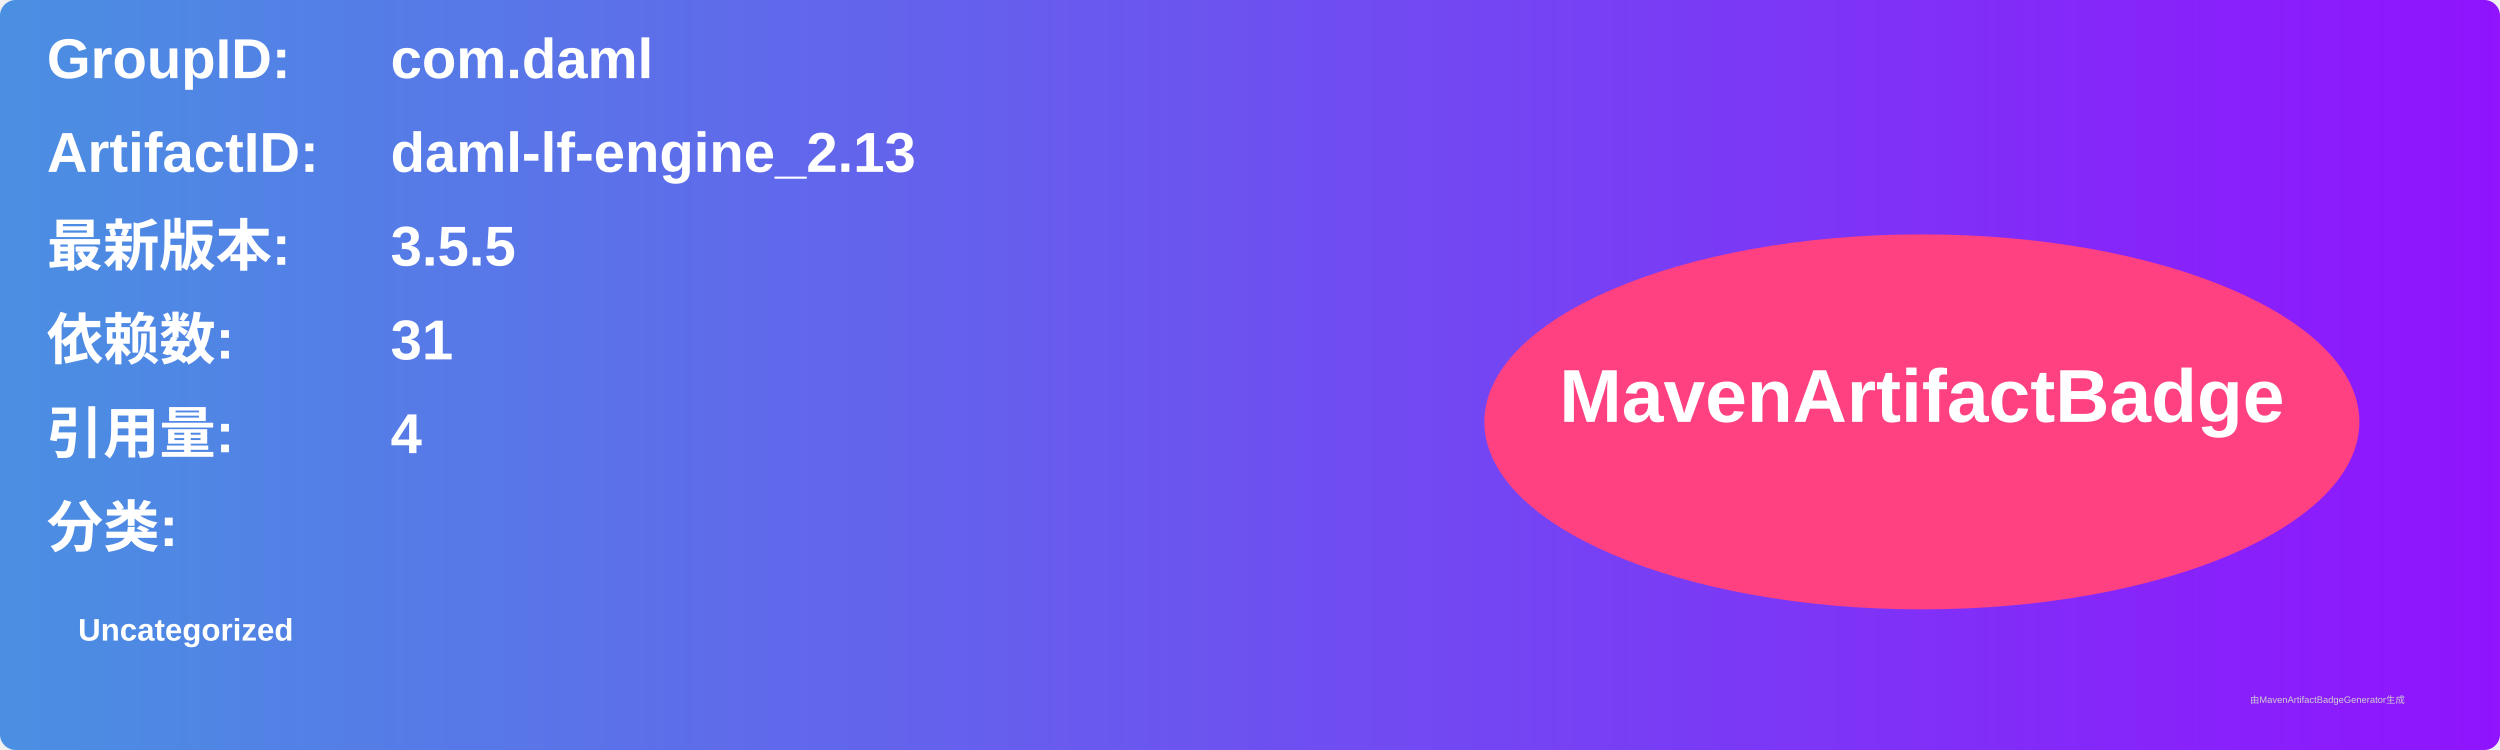
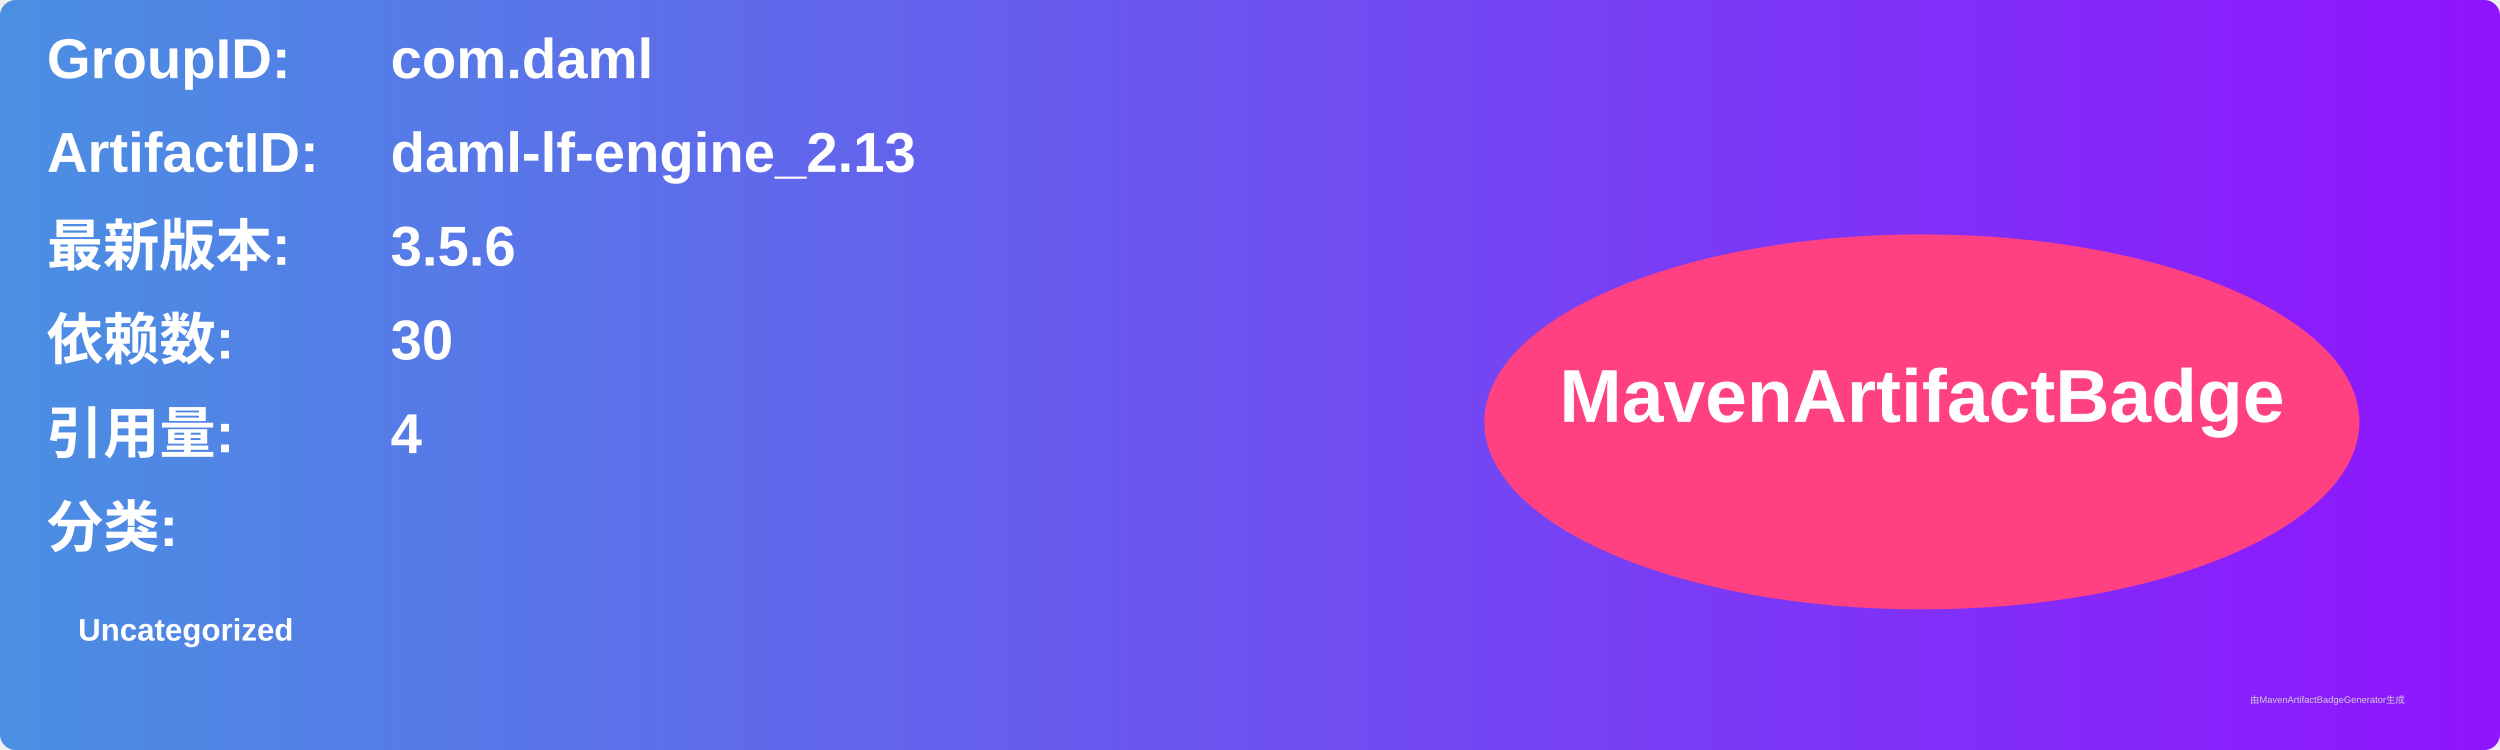
<svg xmlns="http://www.w3.org/2000/svg" width="800" height="240" viewBox="0 0 800 240">
  <linearGradient id="grad" x1="0%" y1="0%" x2="100%" y2="0%">
    <stop offset="0%" stop-color="#4a90e2" />
    <stop offset="100%" stop-color="#9013fe" />
  </linearGradient>
  <rect width="100%" height="100%" rx="5" ry="5" fill="url(#grad)" />
  <g transform="translate(15, 15)">
    <text x="0" y="10" font-family="Arial" font-size="18" fill="white" font-weight="bold" width="260">GroupID:</text>
    <text x="110" y="10" font-family="Arial" font-size="18" fill="white" font-weight="bold" width="460">com.daml</text>
    <text x="0" y="40" font-family="Arial" font-size="18" fill="white" font-weight="bold" width="260">ArtifactID:</text>
    <text x="110" y="40" font-family="Arial" font-size="18" fill="white" font-weight="bold" width="460">daml-lf-engine_2.13</text>
    <text x="0" y="70" font-family="Arial" font-size="18" fill="white" font-weight="bold">最新版本:</text>
    <text x="110" y="70" font-family="Arial" font-size="18" fill="white" font-weight="bold">
-       <tspan font-weight="bold">3.5.5</tspan>
+       <tspan font-weight="bold">3.5.6</tspan>
    </text>
    <text x="0" y="100" font-family="Arial" font-size="18" fill="white" font-weight="bold">依赖数: </text>
    <text x="110" y="100" font-family="Arial" font-size="18" fill="white">
-       <tspan font-weight="bold">31</tspan>
+       <tspan font-weight="bold">30</tspan>
    </text>
    <text x="0" y="130" font-family="Arial" font-size="18" fill="white" font-weight="bold">引用量: </text>
    <text x="110" y="130" font-family="Arial" font-size="18" fill="white">
      <tspan font-weight="bold">4</tspan>
    </text>
    <text x="0" y="160" font-family="Arial" font-size="18" fill="white" font-weight="bold">分类:</text>
    <text x="10" y="190" font-family="Arial" font-size="10" fill="white">
      <tspan font-weight="bold">Uncategorized</tspan>
    </text>
    <ellipse cx="600" cy="120" rx="140" ry="60" fill="#ff4081" />
    <text x="600" y="120" text-anchor="middle" font-family="Arial" font-size="24" fill="white" font-weight="bold">MavenArtifactBadge</text>
  </g>
  <text x="720" y="225" font-family="Arial" font-size="3" fill="#d0d0d0">由MavenArtifactBadgeGenerator生成</text>
</svg>
